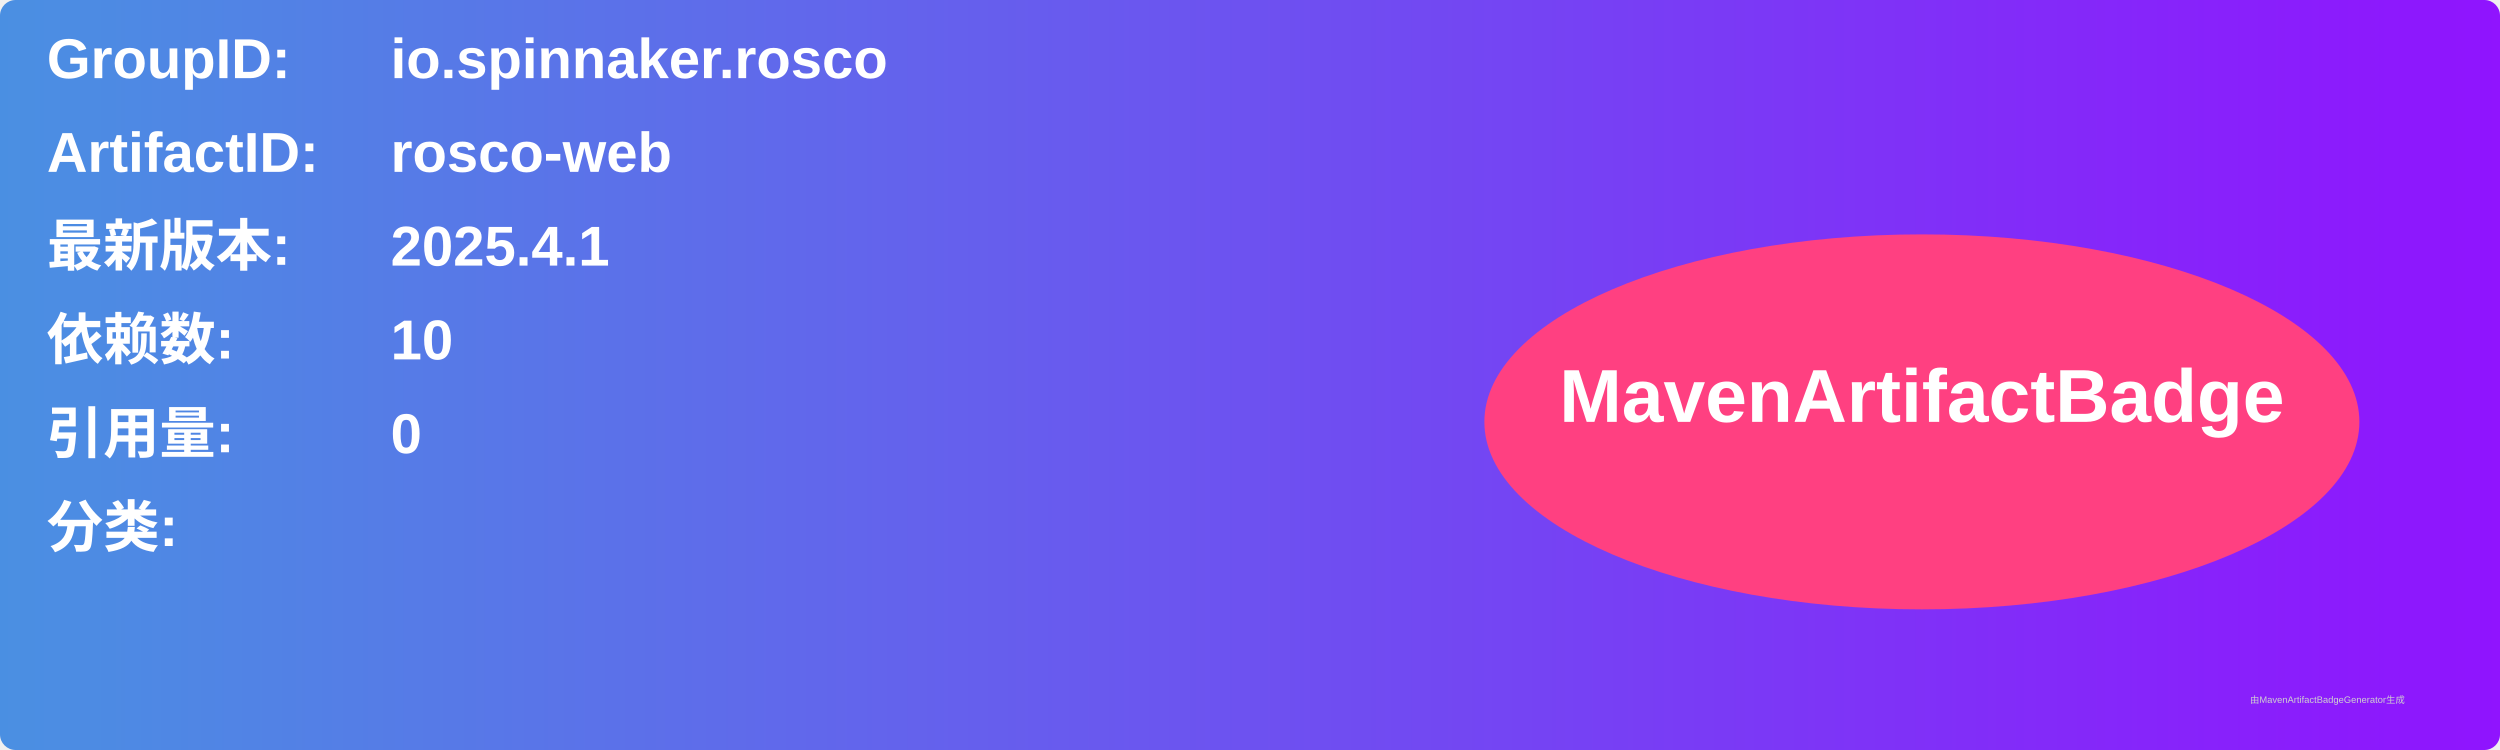
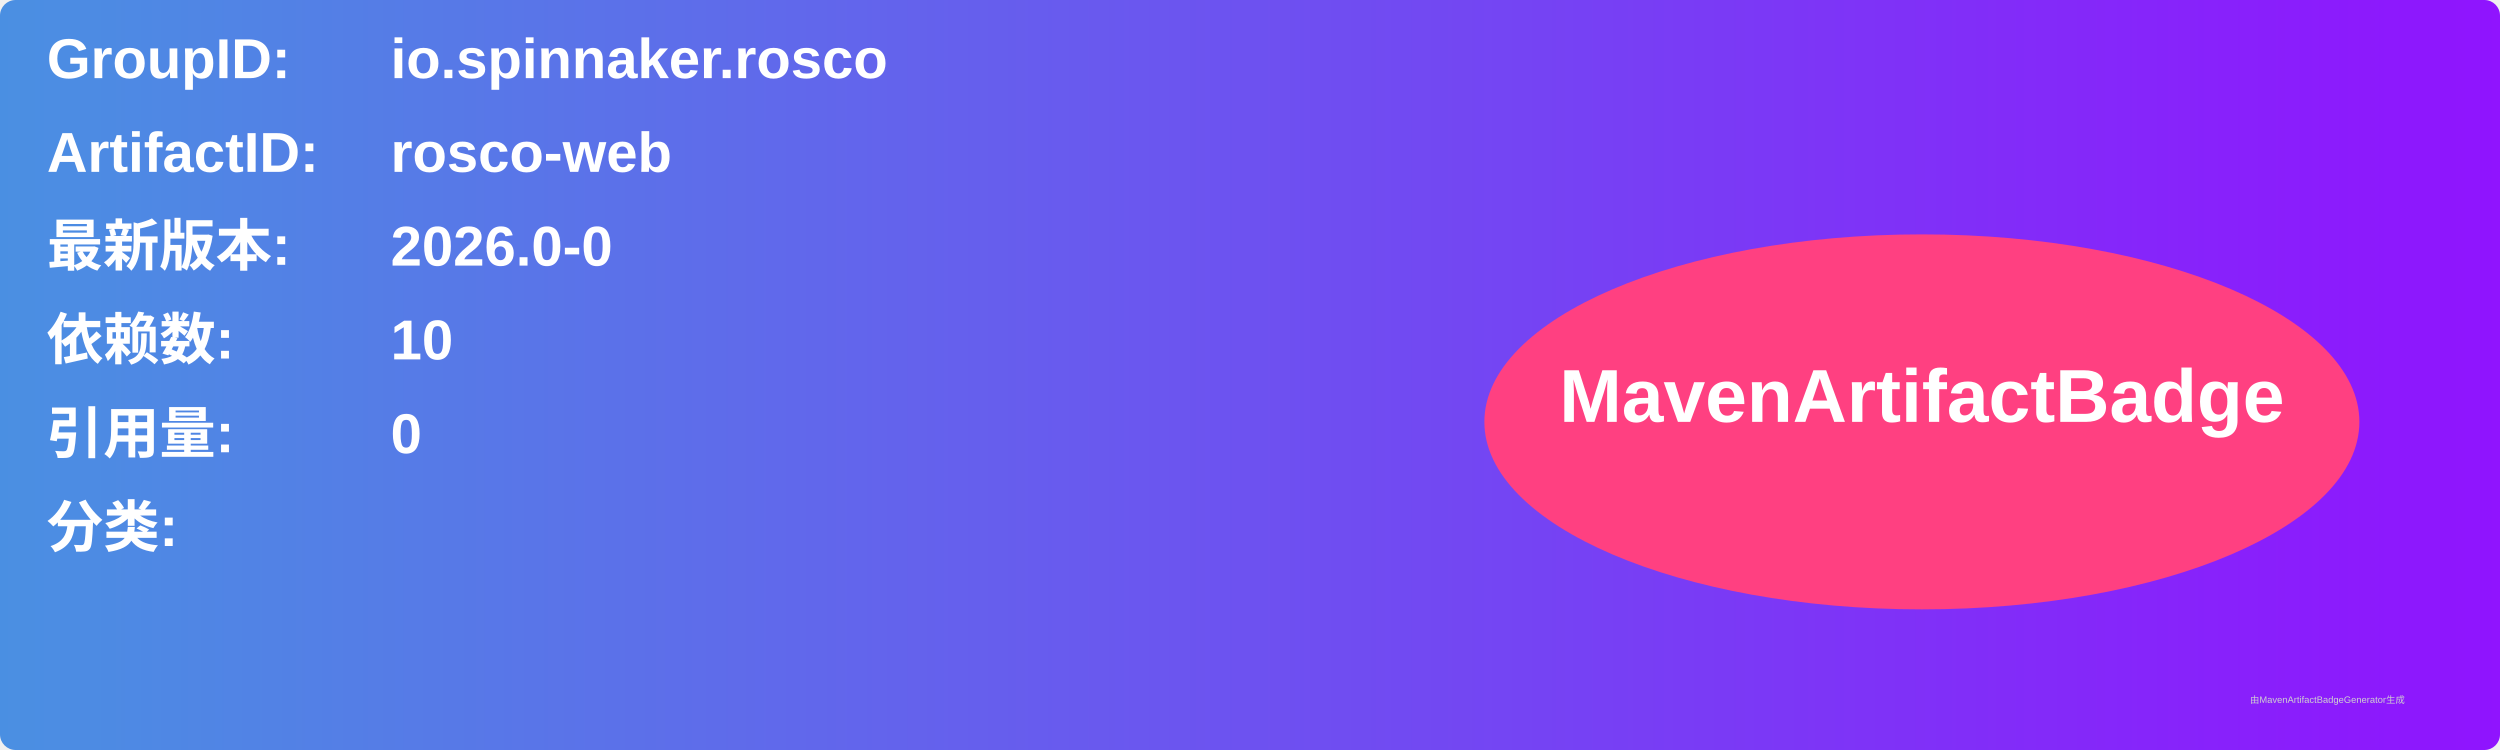
<svg xmlns="http://www.w3.org/2000/svg" width="800" height="240" viewBox="0 0 800 240">
  <linearGradient id="grad" x1="0%" y1="0%" x2="100%" y2="0%">
    <stop offset="0%" stop-color="#4a90e2" />
    <stop offset="100%" stop-color="#9013fe" />
  </linearGradient>
  <rect width="100%" height="100%" rx="5" ry="5" fill="url(#grad)" />
  <g transform="translate(15, 15)">
    <text x="0" y="10" font-family="Arial" font-size="18" fill="white" font-weight="bold" width="260">GroupID:</text>
    <text x="110" y="10" font-family="Arial" font-size="18" fill="white" font-weight="bold" width="460">io.spinnaker.rosco</text>
    <text x="0" y="40" font-family="Arial" font-size="18" fill="white" font-weight="bold" width="260">ArtifactID:</text>
    <text x="110" y="40" font-family="Arial" font-size="18" fill="white" font-weight="bold" width="460">rosco-web</text>
    <text x="0" y="70" font-family="Arial" font-size="18" fill="white" font-weight="bold">最新版本:</text>
    <text x="110" y="70" font-family="Arial" font-size="18" fill="white" font-weight="bold">
-       <tspan font-weight="bold">2025.4.1</tspan>
+       <tspan font-weight="bold">2026.0-0</tspan>
    </text>
    <text x="0" y="100" font-family="Arial" font-size="18" fill="white" font-weight="bold">依赖数: </text>
    <text x="110" y="100" font-family="Arial" font-size="18" fill="white">
      <tspan font-weight="bold">10</tspan>
    </text>
    <text x="0" y="130" font-family="Arial" font-size="18" fill="white" font-weight="bold">引用量: </text>
    <text x="110" y="130" font-family="Arial" font-size="18" fill="white">
      <tspan font-weight="bold">0</tspan>
    </text>
    <text x="0" y="160" font-family="Arial" font-size="18" fill="white" font-weight="bold">分类:</text>
    <text x="10" y="190" font-family="Arial" font-size="10" fill="white">
      <tspan font-weight="bold" />
    </text>
    <ellipse cx="600" cy="120" rx="140" ry="60" fill="#ff4081" />
    <text x="600" y="120" text-anchor="middle" font-family="Arial" font-size="24" fill="white" font-weight="bold">MavenArtifactBadge</text>
  </g>
  <text x="720" y="225" font-family="Arial" font-size="3" fill="#d0d0d0">由MavenArtifactBadgeGenerator生成</text>
</svg>
